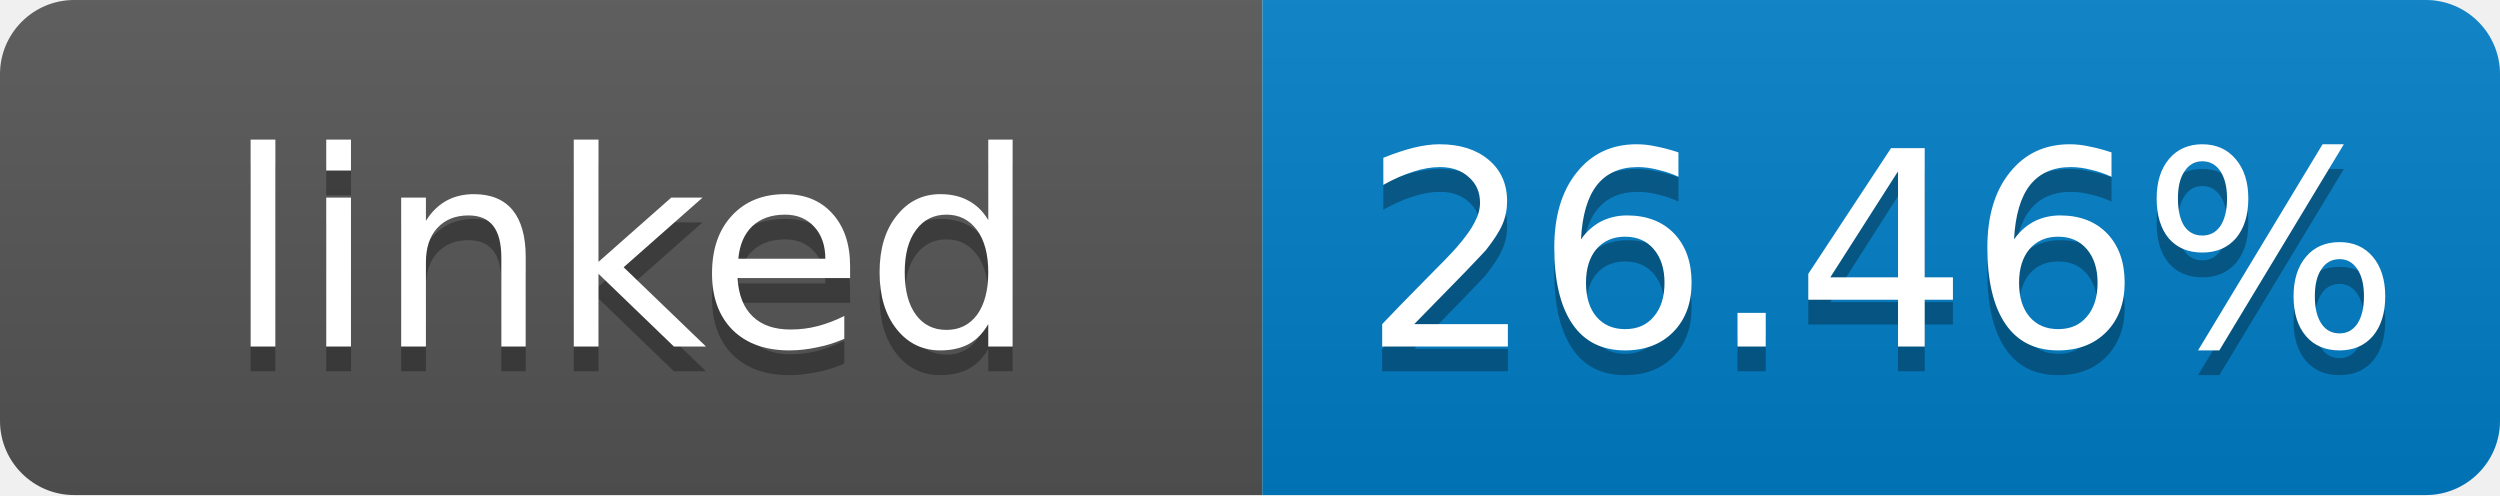
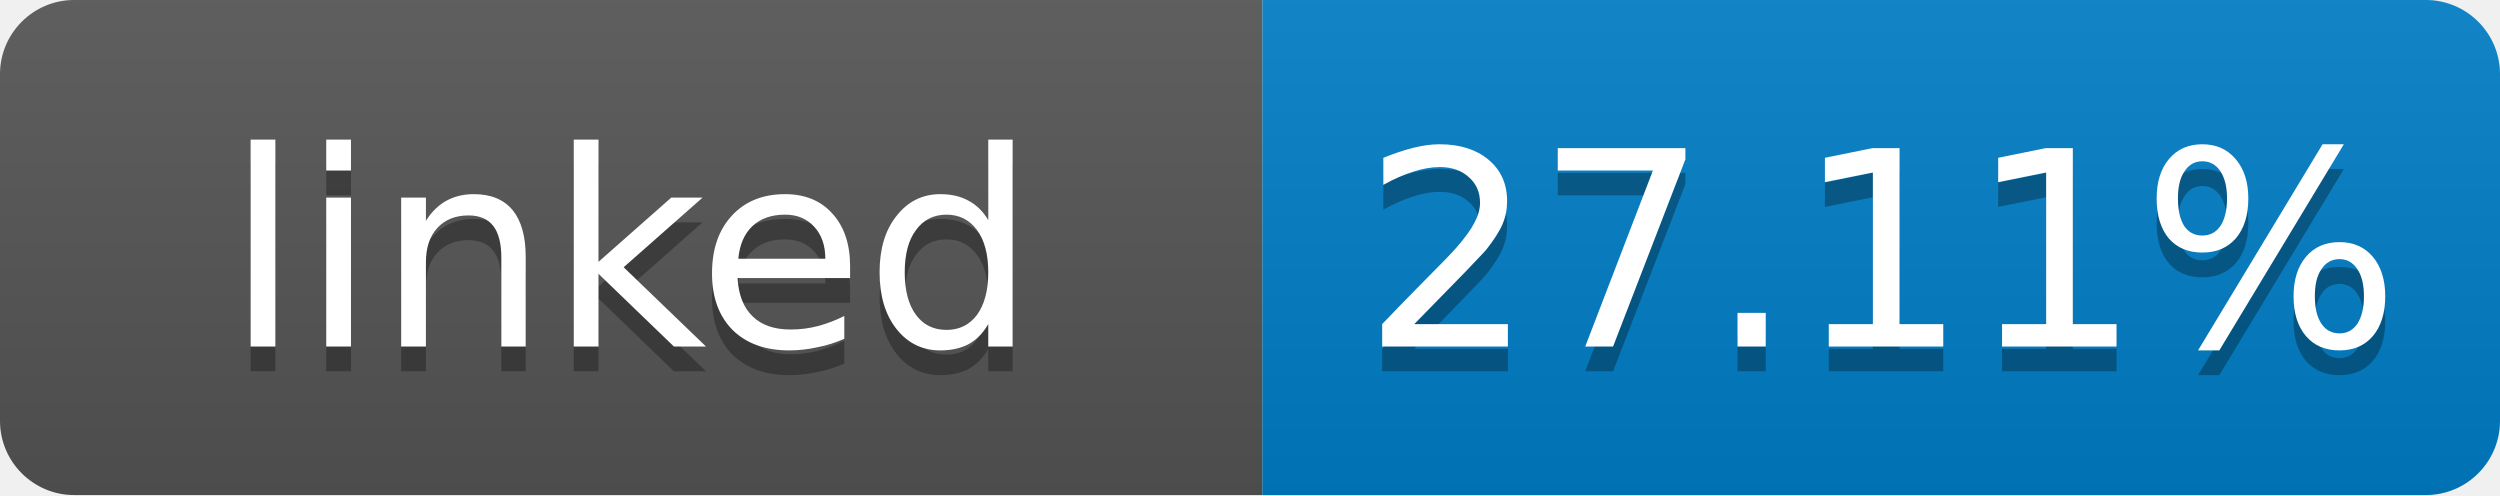
- <svg xmlns="http://www.w3.org/2000/svg" width="101" height="20" role="img" aria-label="linked: 26.46%">
+ <svg xmlns="http://www.w3.org/2000/svg" width="101" height="20" role="img" aria-label="linked: 27.11%">
  <linearGradient id="s" x2="0" y2="100%">
    <stop offset="0" stop-color="#bbb" stop-opacity=".1" />
    <stop offset="1" stop-opacity=".1" />
  </linearGradient>
  <clipPath id="r">
    <rect width="101" height="20" rx="3" fill="#fff" />
  </clipPath>
  <g clip-path="url(#r)">
    <rect width="51" height="20" fill="#555" />
    <rect x="51" width="50" height="20" fill="#007ec6" />
    <rect width="101" height="20" fill="url(#s)" />
  </g>
  <g fill="#fff" text-anchor="middle" font-family="Verdana,Geneva,DejaVu Sans,sans-serif" font-size="11">
    <text x="25.5" y="15" fill="#010101" fill-opacity=".3">linked</text>
    <text x="25.5" y="14">linked</text>
-     <text x="76" y="15" fill="#010101" fill-opacity=".3">26.46%</text>
-     <text x="76" y="14">26.46%</text>
+     <text x="76" y="15" fill="#010101" fill-opacity=".3">27.11%</text>
+     <text x="76" y="14">27.11%</text>
  </g>
</svg>
